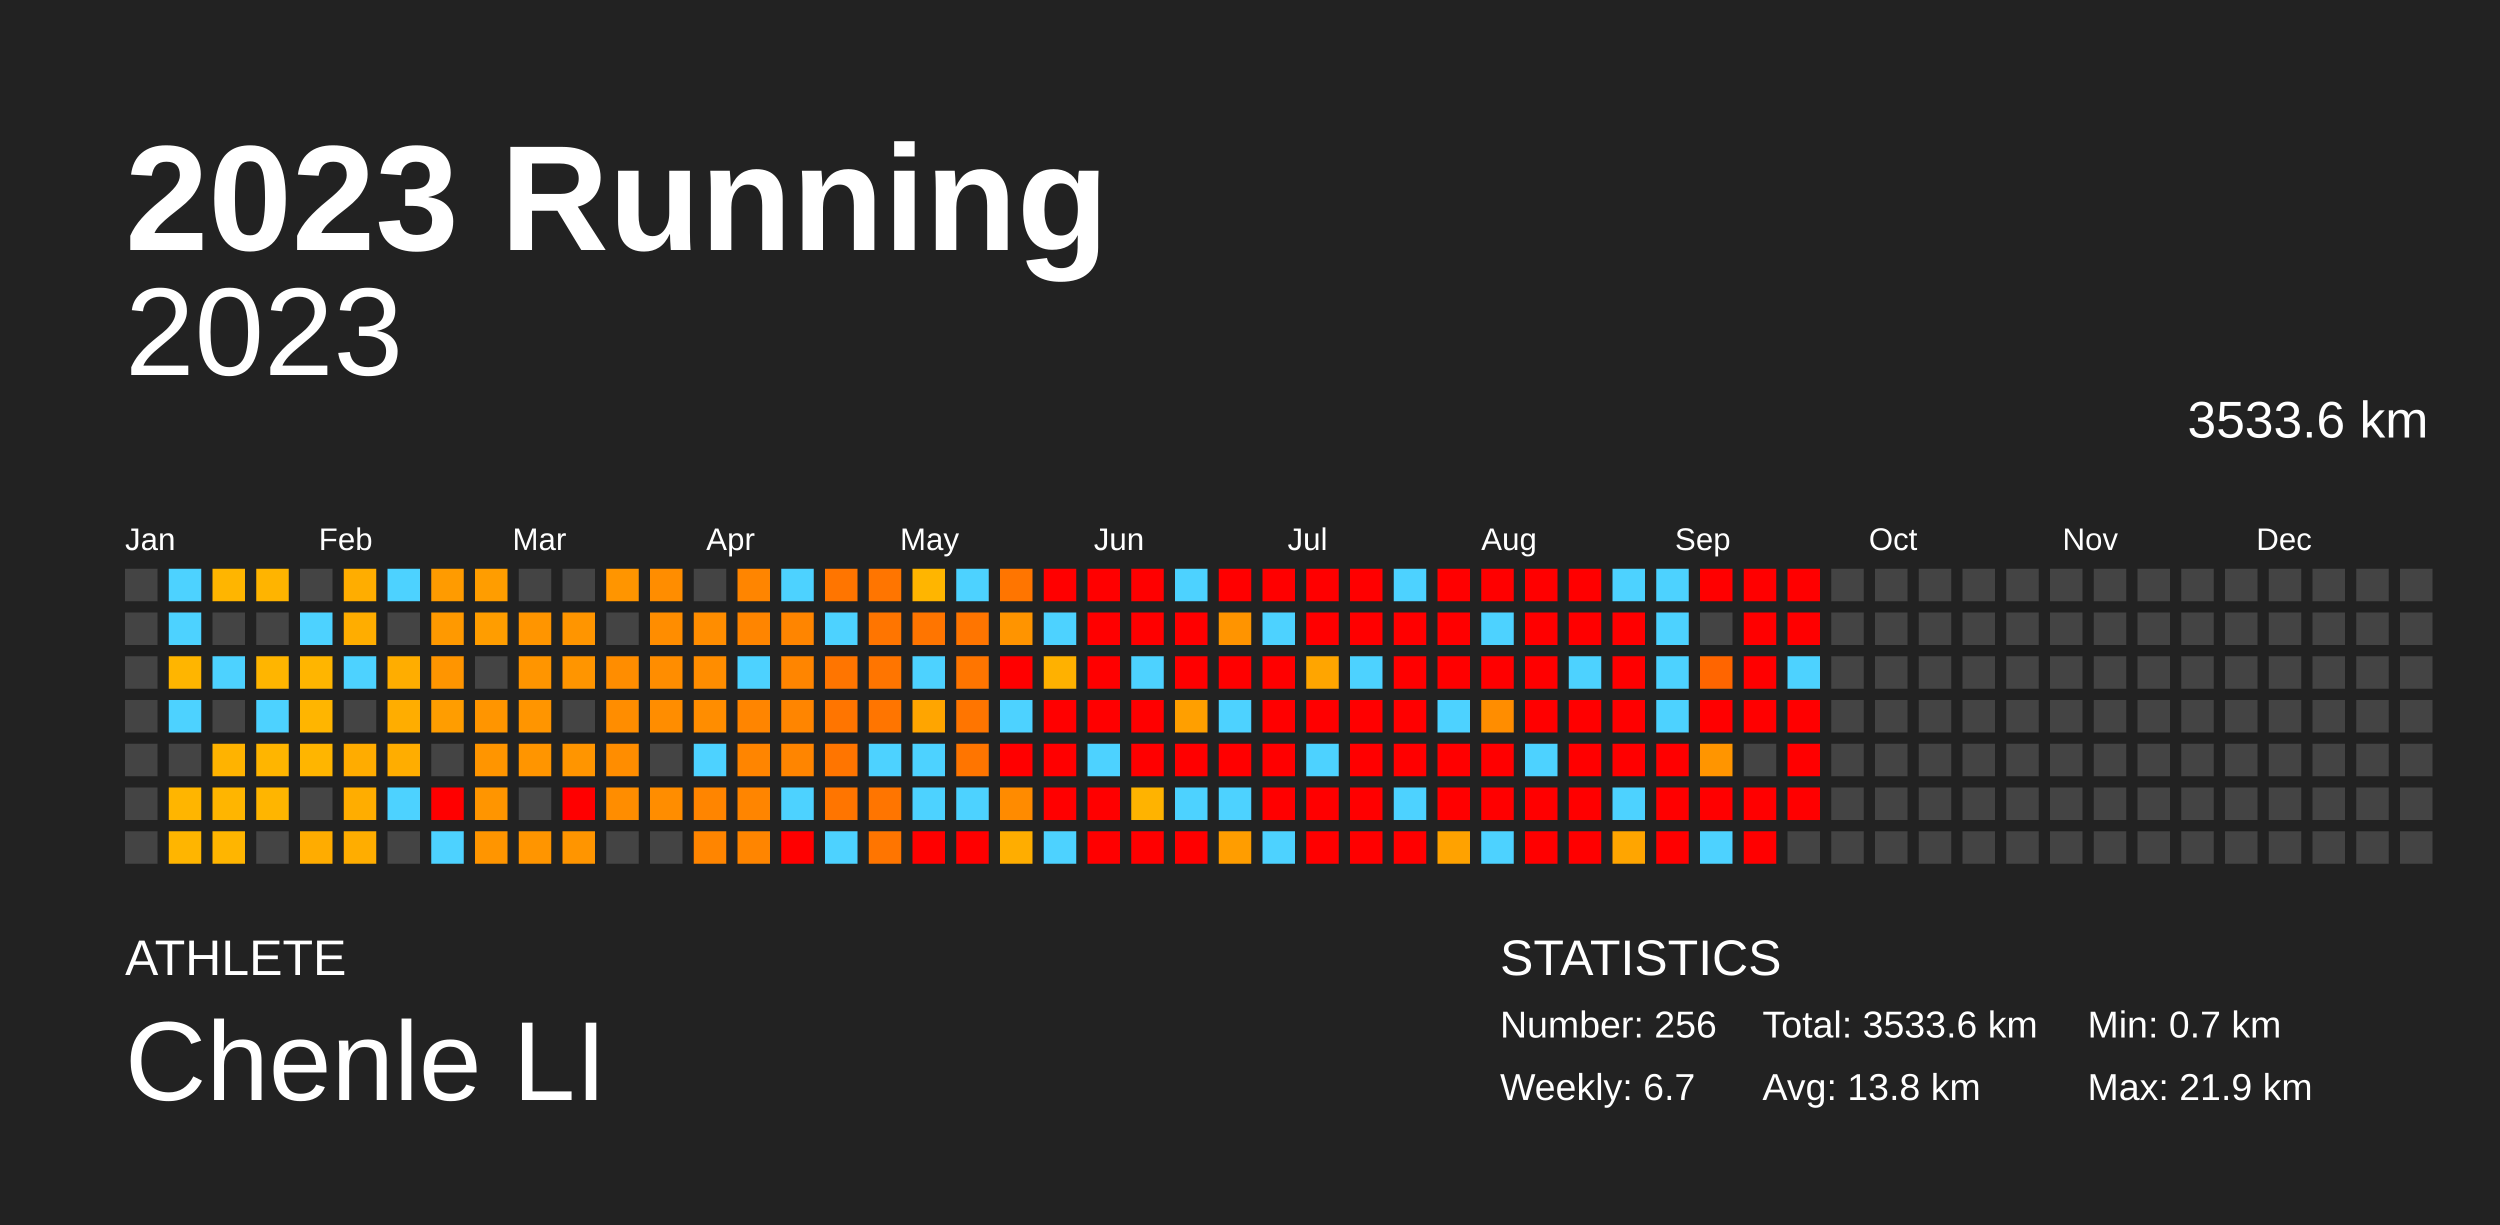
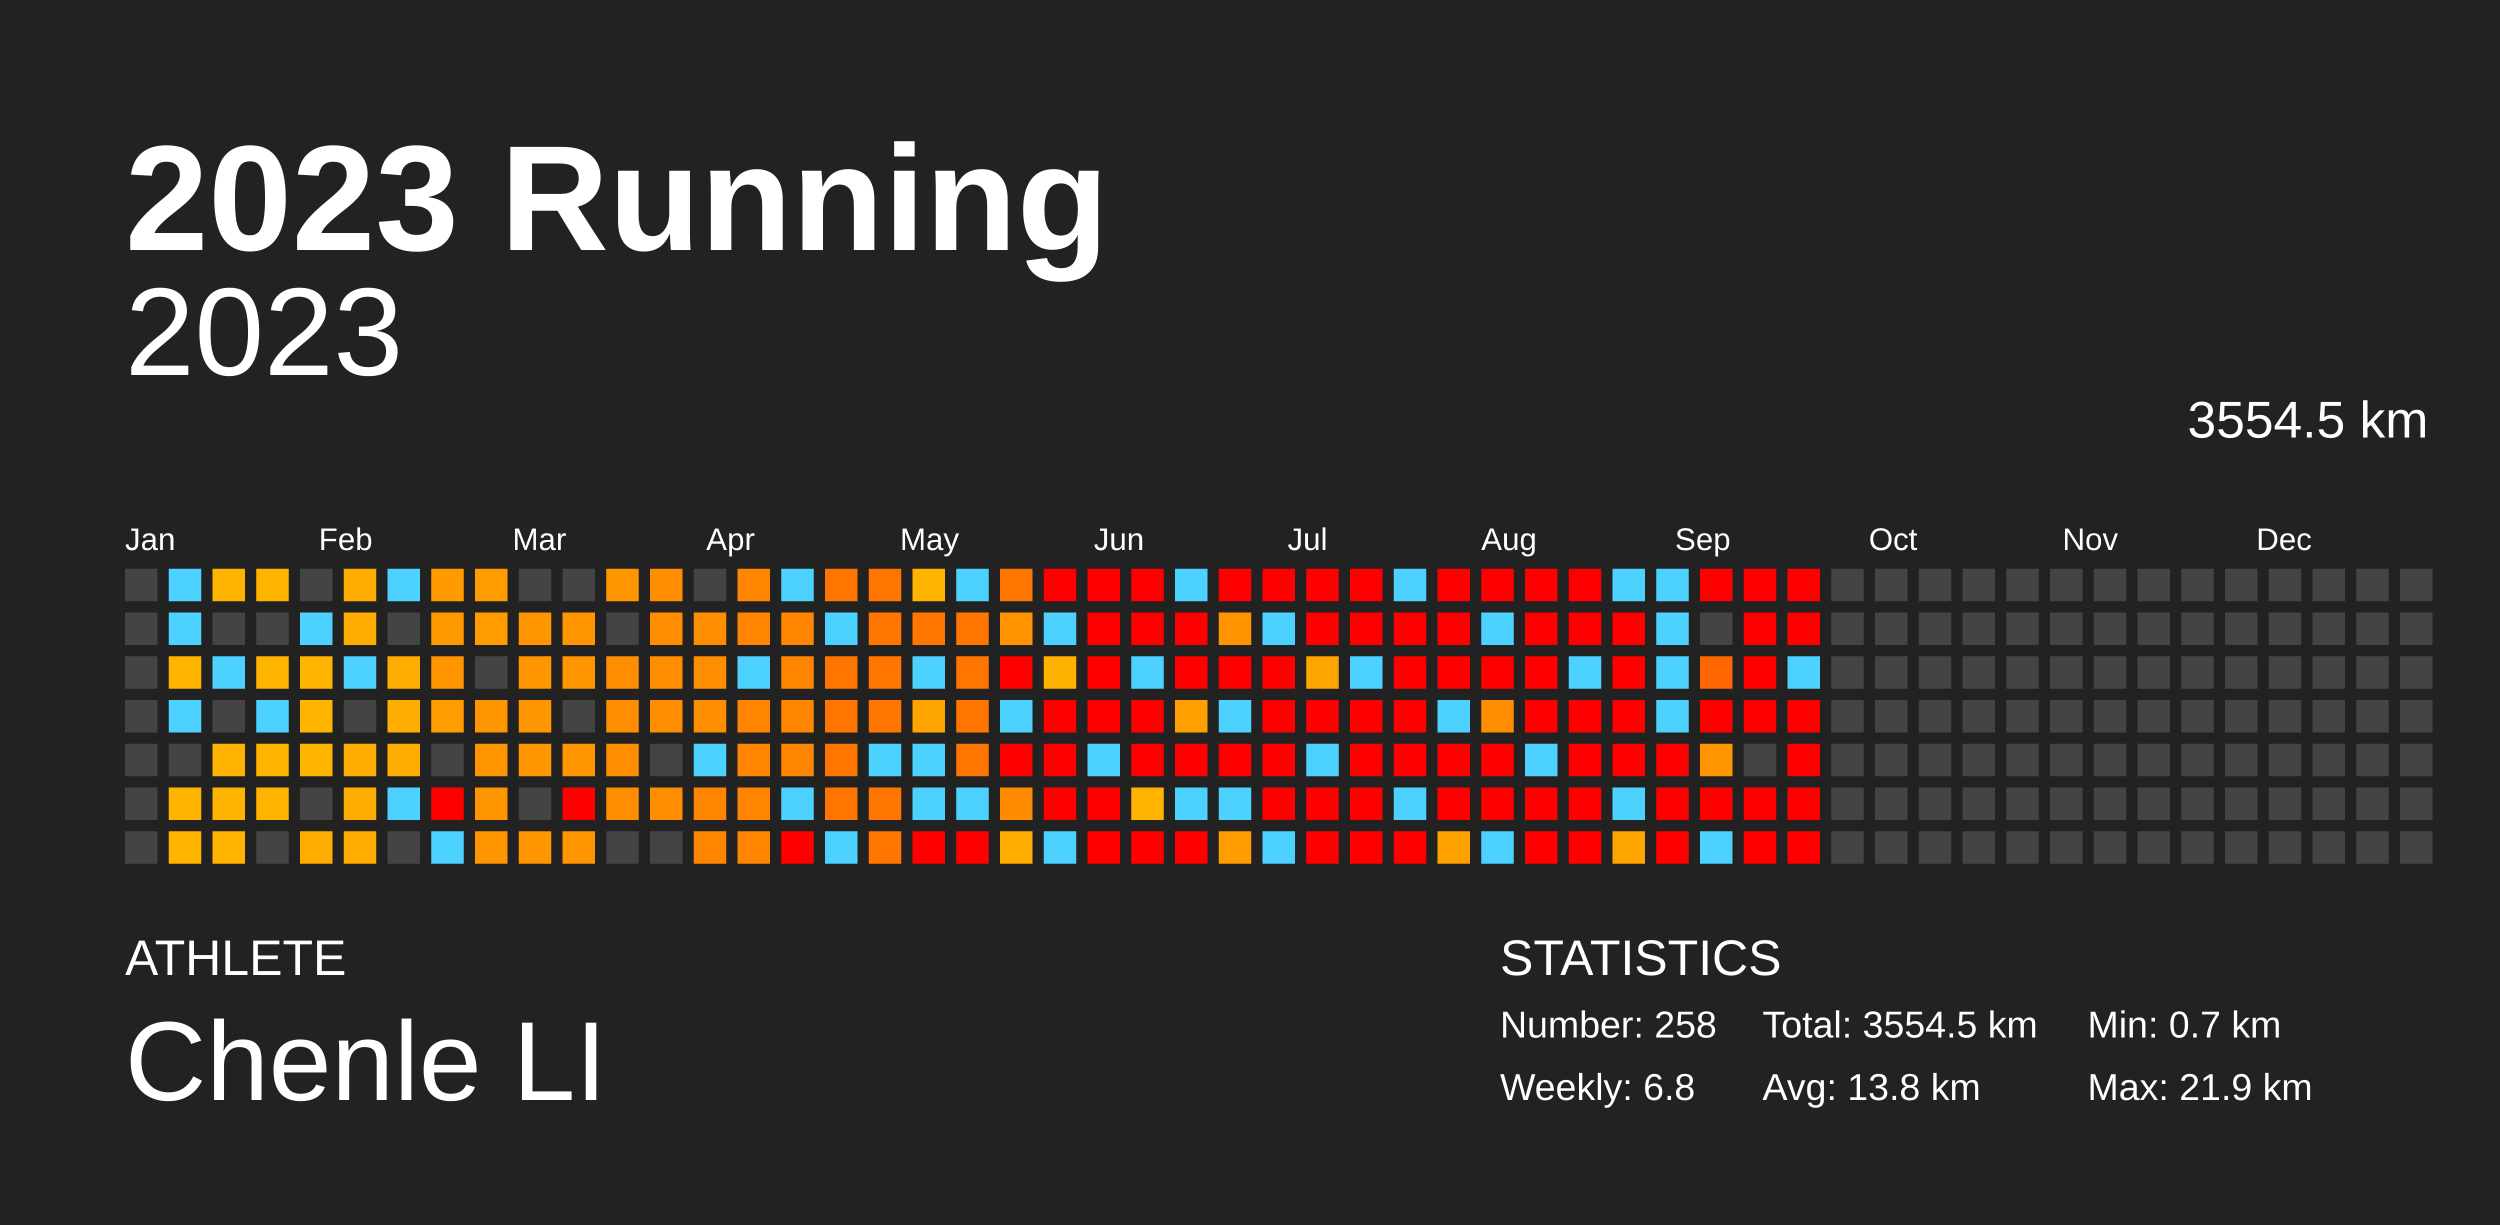
<svg xmlns="http://www.w3.org/2000/svg" baseProfile="full" height="98mm" version="1.1" viewBox="0,0,200,98" width="200mm">
  <defs />
  <rect fill="#222222" height="98" width="200" x="0" y="0" />
  <text fill="#FFFFFF" style="font-size:12px; font-family:Arial; font-weight:bold;" x="10" y="20">2023 Running</text>
  <text fill="#FFFFFF" style="font-size:4px; font-family:Arial" x="10" y="78">ATHLETE</text>
  <text fill="#FFFFFF" style="font-size:9px; font-family:Arial" x="10" y="88">Chenle LI</text>
  <text fill="#FFFFFF" style="font-size:4px; font-family:Arial" x="120" y="78">STATISTICS</text>
-   <text fill="#FFFFFF" style="font-size:3px; font-family:Arial" x="120" y="83">Number: 256</text>
-   <text fill="#FFFFFF" style="font-size:3px; font-family:Arial" x="120" y="88">Weekly: 6.7</text>
-   <text fill="#FFFFFF" style="font-size:3px; font-family:Arial" x="141" y="83">Total: 3533.6 km</text>
+   <text fill="#FFFFFF" style="font-size:3px; font-family:Arial" x="120" y="83">Number: 258</text>
+   <text fill="#FFFFFF" style="font-size:3px; font-family:Arial" x="120" y="88">Weekly: 6.8</text>
+   <text fill="#FFFFFF" style="font-size:3px; font-family:Arial" x="141" y="83">Total: 3554.5 km</text>
  <text fill="#FFFFFF" style="font-size:3px; font-family:Arial" x="141" y="88">Avg: 13.8 km</text>
  <text fill="#FFFFFF" style="font-size:3px; font-family:Arial" x="167" y="83">Min: 0.7 km</text>
  <text fill="#FFFFFF" style="font-size:3px; font-family:Arial" x="167" y="88">Max: 21.9 km</text>
  <text alignment-baseline="hanging" fill="#FFFFFF" style="font-size:10.0px; font-family:Arial;" x="10" y="30">2023</text>
-   <text alignment-baseline="hanging" fill="#FFFFFF" style="font-size:4.125px; font-family:Arial;" x="175" y="35">3533.6 km</text>
+   <text alignment-baseline="hanging" fill="#FFFFFF" style="font-size:4.125px; font-family:Arial;" x="175" y="35">3554.5 km</text>
  <text fill="#FFFFFF" style="font-size:2.5px; font-family:Arial" x="10.0" y="44">Jan</text>
  <text fill="#FFFFFF" style="font-size:2.5px; font-family:Arial" x="25.5" y="44">Feb</text>
  <text fill="#FFFFFF" style="font-size:2.5px; font-family:Arial" x="41.0" y="44">Mar</text>
  <text fill="#FFFFFF" style="font-size:2.5px; font-family:Arial" x="56.5" y="44">Apr</text>
  <text fill="#FFFFFF" style="font-size:2.5px; font-family:Arial" x="72.0" y="44">May</text>
  <text fill="#FFFFFF" style="font-size:2.5px; font-family:Arial" x="87.5" y="44">Jun</text>
  <text fill="#FFFFFF" style="font-size:2.5px; font-family:Arial" x="103.0" y="44">Jul</text>
  <text fill="#FFFFFF" style="font-size:2.5px; font-family:Arial" x="118.5" y="44">Aug</text>
  <text fill="#FFFFFF" style="font-size:2.5px; font-family:Arial" x="134.0" y="44">Sep</text>
  <text fill="#FFFFFF" style="font-size:2.5px; font-family:Arial" x="149.5" y="44">Oct</text>
  <text fill="#FFFFFF" style="font-size:2.5px; font-family:Arial" x="165.0" y="44">Nov</text>
  <text fill="#FFFFFF" style="font-size:2.5px; font-family:Arial" x="180.5" y="44">Dec</text>
  <rect fill="#444444" height="2.6" width="2.6" x="10.0" y="45.5" />
  <rect fill="#444444" height="2.6" width="2.6" x="10.0" y="49.0" />
  <rect fill="#444444" height="2.6" width="2.6" x="10.0" y="52.5" />
  <rect fill="#444444" height="2.6" width="2.6" x="10.0" y="56.0" />
  <rect fill="#444444" height="2.6" width="2.6" x="10.0" y="59.5" />
  <rect fill="#444444" height="2.6" width="2.6" x="10.0" y="63.0" />
  <rect fill="#444444" height="2.6" width="2.6" x="10.0" y="66.5" />
  <rect fill="#4dd2ff" height="2.6" width="2.6" x="13.5" y="45.5" />
  <rect fill="#4dd2ff" height="2.6" width="2.6" x="13.5" y="49.0" />
  <rect fill="#ffb500" height="2.6" width="2.6" x="13.5" y="52.5" />
  <rect fill="#4dd2ff" height="2.6" width="2.6" x="13.5" y="56.0" />
  <rect fill="#444444" height="2.6" width="2.6" x="13.5" y="59.5" />
  <rect fill="#ffb500" height="2.6" width="2.6" x="13.5" y="63.0" />
  <rect fill="#ffb500" height="2.6" width="2.6" x="13.5" y="66.5" />
  <rect fill="#ffb500" height="2.6" width="2.6" x="17.0" y="45.5" />
  <rect fill="#444444" height="2.6" width="2.6" x="17.0" y="49.0" />
  <rect fill="#4dd2ff" height="2.6" width="2.6" x="17.0" y="52.5" />
  <rect fill="#444444" height="2.6" width="2.6" x="17.0" y="56.0" />
  <rect fill="#ffb300" height="2.6" width="2.6" x="17.0" y="59.5" />
  <rect fill="#ffb500" height="2.6" width="2.6" x="17.0" y="63.0" />
  <rect fill="#ffb500" height="2.6" width="2.6" x="17.0" y="66.5" />
  <rect fill="#ffb400" height="2.6" width="2.6" x="20.5" y="45.5" />
  <rect fill="#444444" height="2.6" width="2.6" x="20.5" y="49.0" />
  <rect fill="#ffb500" height="2.6" width="2.6" x="20.5" y="52.5" />
  <rect fill="#4dd2ff" height="2.6" width="2.6" x="20.5" y="56.0" />
  <rect fill="#ffb500" height="2.6" width="2.6" x="20.5" y="59.5" />
  <rect fill="#ffb500" height="2.6" width="2.6" x="20.5" y="63.0" />
  <rect fill="#444444" height="2.6" width="2.6" x="20.5" y="66.5" />
  <rect fill="#444444" height="2.6" width="2.6" x="24.0" y="45.5" />
  <rect fill="#4dd2ff" height="2.6" width="2.6" x="24.0" y="49.0" />
  <rect fill="#ffb500" height="2.6" width="2.6" x="24.0" y="52.5" />
  <rect fill="#ffb500" height="2.6" width="2.6" x="24.0" y="56.0" />
  <rect fill="#ffb500" height="2.6" width="2.6" x="24.0" y="59.5" />
  <rect fill="#444444" height="2.6" width="2.6" x="24.0" y="63.0" />
  <rect fill="#ffac00" height="2.6" width="2.6" x="24.0" y="66.5" />
  <rect fill="#ffad00" height="2.6" width="2.6" x="27.5" y="45.5" />
  <rect fill="#ffad00" height="2.6" width="2.6" x="27.5" y="49.0" />
  <rect fill="#4dd2ff" height="2.6" width="2.6" x="27.5" y="52.5" />
  <rect fill="#444444" height="2.6" width="2.6" x="27.5" y="56.0" />
  <rect fill="#ffac00" height="2.6" width="2.6" x="27.5" y="59.5" />
  <rect fill="#ffad00" height="2.6" width="2.6" x="27.5" y="63.0" />
  <rect fill="#ffad00" height="2.6" width="2.6" x="27.5" y="66.5" />
  <rect fill="#4dd2ff" height="2.6" width="2.6" x="31.0" y="45.5" />
  <rect fill="#444444" height="2.6" width="2.6" x="31.0" y="49.0" />
  <rect fill="#ffad00" height="2.6" width="2.6" x="31.0" y="52.5" />
  <rect fill="#ffad00" height="2.6" width="2.6" x="31.0" y="56.0" />
  <rect fill="#ffad00" height="2.6" width="2.6" x="31.0" y="59.5" />
  <rect fill="#4dd2ff" height="2.6" width="2.6" x="31.0" y="63.0" />
  <rect fill="#444444" height="2.6" width="2.6" x="31.0" y="66.5" />
  <rect fill="#ff9b00" height="2.6" width="2.6" x="34.5" y="45.5" />
  <rect fill="#ff9900" height="2.6" width="2.6" x="34.5" y="49.0" />
  <rect fill="#ff9500" height="2.6" width="2.6" x="34.5" y="52.5" />
  <rect fill="#ff9d00" height="2.6" width="2.6" x="34.5" y="56.0" />
  <rect fill="#444444" height="2.6" width="2.6" x="34.5" y="59.5" />
  <rect fill="red" height="2.6" width="2.6" x="34.5" y="63.0" />
  <rect fill="#4dd2ff" height="2.6" width="2.6" x="34.5" y="66.5" />
  <rect fill="#ff9d00" height="2.6" width="2.6" x="38.0" y="45.5" />
  <rect fill="#ff9d00" height="2.6" width="2.6" x="38.0" y="49.0" />
  <rect fill="#444444" height="2.6" width="2.6" x="38.0" y="52.5" />
  <rect fill="#ff9500" height="2.6" width="2.6" x="38.0" y="56.0" />
  <rect fill="#ff9500" height="2.6" width="2.6" x="38.0" y="59.5" />
  <rect fill="#ff9500" height="2.6" width="2.6" x="38.0" y="63.0" />
  <rect fill="#ff9500" height="2.6" width="2.6" x="38.0" y="66.5" />
  <rect fill="#444444" height="2.6" width="2.6" x="41.5" y="45.5" />
  <rect fill="#ff9500" height="2.6" width="2.6" x="41.5" y="49.0" />
  <rect fill="#ff9500" height="2.6" width="2.6" x="41.5" y="52.5" />
  <rect fill="#ff9500" height="2.6" width="2.6" x="41.5" y="56.0" />
  <rect fill="#ff9500" height="2.6" width="2.6" x="41.5" y="59.5" />
  <rect fill="#444444" height="2.6" width="2.6" x="41.5" y="63.0" />
  <rect fill="#ff9500" height="2.6" width="2.6" x="41.5" y="66.5" />
  <rect fill="#444444" height="2.6" width="2.6" x="45.0" y="45.5" />
  <rect fill="#ff9500" height="2.6" width="2.6" x="45.0" y="49.0" />
  <rect fill="#ff9500" height="2.6" width="2.6" x="45.0" y="52.5" />
  <rect fill="#444444" height="2.6" width="2.6" x="45.0" y="56.0" />
  <rect fill="#ff9500" height="2.6" width="2.6" x="45.0" y="59.5" />
  <rect fill="red" height="2.6" width="2.6" x="45.0" y="63.0" />
  <rect fill="#ff9500" height="2.6" width="2.6" x="45.0" y="66.5" />
  <rect fill="#ff9500" height="2.6" width="2.6" x="48.5" y="45.5" />
  <rect fill="#444444" height="2.6" width="2.6" x="48.5" y="49.0" />
  <rect fill="#ff8d00" height="2.6" width="2.6" x="48.5" y="52.5" />
  <rect fill="#ff8d00" height="2.6" width="2.6" x="48.5" y="56.0" />
  <rect fill="#ff8d00" height="2.6" width="2.6" x="48.5" y="59.5" />
  <rect fill="#ff8d00" height="2.6" width="2.6" x="48.5" y="63.0" />
  <rect fill="#444444" height="2.6" width="2.6" x="48.5" y="66.5" />
  <rect fill="#ff8d00" height="2.6" width="2.6" x="52.0" y="45.5" />
  <rect fill="#ff8d00" height="2.6" width="2.6" x="52.0" y="49.0" />
  <rect fill="#ff8d00" height="2.6" width="2.6" x="52.0" y="52.5" />
  <rect fill="#ff8d00" height="2.6" width="2.6" x="52.0" y="56.0" />
  <rect fill="#444444" height="2.6" width="2.6" x="52.0" y="59.5" />
  <rect fill="#ff8d00" height="2.6" width="2.6" x="52.0" y="63.0" />
  <rect fill="#444444" height="2.6" width="2.6" x="52.0" y="66.5" />
  <rect fill="#444444" height="2.6" width="2.6" x="55.5" y="45.5" />
  <rect fill="#ff8d00" height="2.6" width="2.6" x="55.5" y="49.0" />
  <rect fill="#ff8d00" height="2.6" width="2.6" x="55.5" y="52.5" />
  <rect fill="#ff8d00" height="2.6" width="2.6" x="55.5" y="56.0" />
  <rect fill="#4dd2ff" height="2.6" width="2.6" x="55.5" y="59.5" />
  <rect fill="#ff8500" height="2.6" width="2.6" x="55.5" y="63.0" />
  <rect fill="#ff8500" height="2.6" width="2.6" x="55.5" y="66.5" />
  <rect fill="#ff8500" height="2.6" width="2.6" x="59.0" y="45.5" />
  <rect fill="#ff8500" height="2.6" width="2.6" x="59.0" y="49.0" />
  <rect fill="#4dd2ff" height="2.6" width="2.6" x="59.0" y="52.5" />
  <rect fill="#ff8500" height="2.6" width="2.6" x="59.0" y="56.0" />
  <rect fill="#ff8500" height="2.6" width="2.6" x="59.0" y="59.5" />
  <rect fill="#ff8500" height="2.6" width="2.6" x="59.0" y="63.0" />
  <rect fill="#ff8500" height="2.6" width="2.6" x="59.0" y="66.5" />
  <rect fill="#4dd2ff" height="2.6" width="2.6" x="62.5" y="45.5" />
  <rect fill="#ff8500" height="2.6" width="2.6" x="62.5" y="49.0" />
  <rect fill="#ff8500" height="2.6" width="2.6" x="62.5" y="52.5" />
  <rect fill="#ff8500" height="2.6" width="2.6" x="62.5" y="56.0" />
  <rect fill="#ff8500" height="2.6" width="2.6" x="62.5" y="59.5" />
  <rect fill="#4dd2ff" height="2.6" width="2.6" x="62.5" y="63.0" />
  <rect fill="red" height="2.6" width="2.6" x="62.5" y="66.5" />
  <rect fill="#ff7500" height="2.6" width="2.6" x="66.0" y="45.5" />
  <rect fill="#4dd2ff" height="2.6" width="2.6" x="66.0" y="49.0" />
  <rect fill="#ff7500" height="2.6" width="2.6" x="66.0" y="52.5" />
  <rect fill="#ff7500" height="2.6" width="2.6" x="66.0" y="56.0" />
  <rect fill="#ff7500" height="2.6" width="2.6" x="66.0" y="59.5" />
  <rect fill="#ff7500" height="2.6" width="2.6" x="66.0" y="63.0" />
  <rect fill="#4dd2ff" height="2.6" width="2.6" x="66.0" y="66.5" />
  <rect fill="#ff7500" height="2.6" width="2.6" x="69.5" y="45.5" />
  <rect fill="#ff7500" height="2.6" width="2.6" x="69.5" y="49.0" />
  <rect fill="#ff7500" height="2.6" width="2.6" x="69.5" y="52.5" />
  <rect fill="#ff7500" height="2.6" width="2.6" x="69.5" y="56.0" />
  <rect fill="#4dd2ff" height="2.6" width="2.6" x="69.5" y="59.5" />
  <rect fill="#ff7500" height="2.6" width="2.6" x="69.5" y="63.0" />
  <rect fill="#ff7500" height="2.6" width="2.6" x="69.5" y="66.5" />
  <rect fill="#ffb500" height="2.6" width="2.6" x="73.0" y="45.5" />
  <rect fill="#ff7500" height="2.6" width="2.6" x="73.0" y="49.0" />
  <rect fill="#4dd2ff" height="2.6" width="2.6" x="73.0" y="52.5" />
  <rect fill="#ffa500" height="2.6" width="2.6" x="73.0" y="56.0" />
  <rect fill="#4dd2ff" height="2.6" width="2.6" x="73.0" y="59.5" />
  <rect fill="#4dd2ff" height="2.6" width="2.6" x="73.0" y="63.0" />
  <rect fill="red" height="2.6" width="2.6" x="73.0" y="66.5" />
  <rect fill="#4dd2ff" height="2.6" width="2.6" x="76.5" y="45.5" />
  <rect fill="#ff7500" height="2.6" width="2.6" x="76.5" y="49.0" />
  <rect fill="#ff7500" height="2.6" width="2.6" x="76.5" y="52.5" />
  <rect fill="#ff7500" height="2.6" width="2.6" x="76.5" y="56.0" />
  <rect fill="#ff7500" height="2.6" width="2.6" x="76.5" y="59.5" />
  <rect fill="#4dd2ff" height="2.6" width="2.6" x="76.5" y="63.0" />
  <rect fill="red" height="2.6" width="2.6" x="76.5" y="66.5" />
  <rect fill="#ff7500" height="2.6" width="2.6" x="80.0" y="45.5" />
  <rect fill="#ff9400" height="2.6" width="2.6" x="80.0" y="49.0" />
  <rect fill="red" height="2.6" width="2.6" x="80.0" y="52.5" />
  <rect fill="#4dd2ff" height="2.6" width="2.6" x="80.0" y="56.0" />
  <rect fill="red" height="2.6" width="2.6" x="80.0" y="59.5" />
  <rect fill="#ff8b00" height="2.6" width="2.6" x="80.0" y="63.0" />
  <rect fill="#ffad00" height="2.6" width="2.6" x="80.0" y="66.5" />
  <rect fill="red" height="2.6" width="2.6" x="83.5" y="45.5" />
  <rect fill="#4dd2ff" height="2.6" width="2.6" x="83.5" y="49.0" />
  <rect fill="#ffb100" height="2.6" width="2.6" x="83.5" y="52.5" />
  <rect fill="red" height="2.6" width="2.6" x="83.5" y="56.0" />
  <rect fill="red" height="2.6" width="2.6" x="83.5" y="59.5" />
  <rect fill="red" height="2.6" width="2.6" x="83.5" y="63.0" />
  <rect fill="#4dd2ff" height="2.6" width="2.6" x="83.5" y="66.5" />
  <rect fill="red" height="2.6" width="2.6" x="87.0" y="45.5" />
  <rect fill="red" height="2.6" width="2.6" x="87.0" y="49.0" />
  <rect fill="red" height="2.6" width="2.6" x="87.0" y="52.5" />
  <rect fill="red" height="2.6" width="2.6" x="87.0" y="56.0" />
  <rect fill="#4dd2ff" height="2.6" width="2.6" x="87.0" y="59.5" />
  <rect fill="red" height="2.6" width="2.6" x="87.0" y="63.0" />
  <rect fill="red" height="2.6" width="2.6" x="87.0" y="66.5" />
  <rect fill="red" height="2.6" width="2.6" x="90.5" y="45.5" />
  <rect fill="red" height="2.6" width="2.6" x="90.5" y="49.0" />
  <rect fill="#4dd2ff" height="2.6" width="2.6" x="90.5" y="52.5" />
  <rect fill="red" height="2.6" width="2.6" x="90.5" y="56.0" />
  <rect fill="red" height="2.6" width="2.6" x="90.5" y="59.5" />
  <rect fill="#ffb300" height="2.6" width="2.6" x="90.5" y="63.0" />
  <rect fill="red" height="2.6" width="2.6" x="90.5" y="66.5" />
  <rect fill="#4dd2ff" height="2.6" width="2.6" x="94.0" y="45.5" />
  <rect fill="red" height="2.6" width="2.6" x="94.0" y="49.0" />
  <rect fill="red" height="2.6" width="2.6" x="94.0" y="52.5" />
  <rect fill="#ff9f00" height="2.6" width="2.6" x="94.0" y="56.0" />
  <rect fill="red" height="2.6" width="2.6" x="94.0" y="59.5" />
  <rect fill="#4dd2ff" height="2.6" width="2.6" x="94.0" y="63.0" />
  <rect fill="red" height="2.6" width="2.6" x="94.0" y="66.5" />
  <rect fill="red" height="2.6" width="2.6" x="97.5" y="45.5" />
  <rect fill="#ff9400" height="2.6" width="2.6" x="97.5" y="49.0" />
  <rect fill="red" height="2.6" width="2.6" x="97.5" y="52.5" />
  <rect fill="#4dd2ff" height="2.6" width="2.6" x="97.5" y="56.0" />
  <rect fill="red" height="2.6" width="2.6" x="97.5" y="59.5" />
  <rect fill="#4dd2ff" height="2.6" width="2.6" x="97.5" y="63.0" />
  <rect fill="#ff9d00" height="2.6" width="2.6" x="97.5" y="66.5" />
  <rect fill="red" height="2.6" width="2.6" x="101.0" y="45.5" />
  <rect fill="#4dd2ff" height="2.6" width="2.6" x="101.0" y="49.0" />
  <rect fill="red" height="2.6" width="2.6" x="101.0" y="52.5" />
  <rect fill="red" height="2.6" width="2.6" x="101.0" y="56.0" />
  <rect fill="red" height="2.6" width="2.6" x="101.0" y="59.5" />
  <rect fill="red" height="2.6" width="2.6" x="101.0" y="63.0" />
  <rect fill="#4dd2ff" height="2.6" width="2.6" x="101.0" y="66.5" />
  <rect fill="red" height="2.6" width="2.6" x="104.5" y="45.5" />
  <rect fill="red" height="2.6" width="2.6" x="104.5" y="49.0" />
  <rect fill="#ffa500" height="2.6" width="2.6" x="104.5" y="52.5" />
  <rect fill="red" height="2.6" width="2.6" x="104.5" y="56.0" />
  <rect fill="#4dd2ff" height="2.6" width="2.6" x="104.5" y="59.5" />
  <rect fill="red" height="2.6" width="2.6" x="104.5" y="63.0" />
  <rect fill="red" height="2.6" width="2.6" x="104.5" y="66.5" />
  <rect fill="red" height="2.6" width="2.6" x="108.0" y="45.5" />
  <rect fill="red" height="2.6" width="2.6" x="108.0" y="49.0" />
  <rect fill="#4dd2ff" height="2.6" width="2.6" x="108.0" y="52.5" />
  <rect fill="red" height="2.6" width="2.6" x="108.0" y="56.0" />
  <rect fill="red" height="2.6" width="2.6" x="108.0" y="59.5" />
  <rect fill="red" height="2.6" width="2.6" x="108.0" y="63.0" />
  <rect fill="red" height="2.6" width="2.6" x="108.0" y="66.5" />
  <rect fill="#4dd2ff" height="2.6" width="2.6" x="111.5" y="45.5" />
  <rect fill="red" height="2.6" width="2.6" x="111.5" y="49.0" />
  <rect fill="red" height="2.6" width="2.6" x="111.5" y="52.5" />
  <rect fill="red" height="2.6" width="2.6" x="111.5" y="56.0" />
  <rect fill="red" height="2.6" width="2.6" x="111.5" y="59.5" />
  <rect fill="#4dd2ff" height="2.6" width="2.6" x="111.5" y="63.0" />
  <rect fill="red" height="2.6" width="2.6" x="111.5" y="66.5" />
  <rect fill="red" height="2.6" width="2.6" x="115.0" y="45.5" />
  <rect fill="red" height="2.6" width="2.6" x="115.0" y="49.0" />
  <rect fill="red" height="2.6" width="2.6" x="115.0" y="52.5" />
  <rect fill="#4dd2ff" height="2.6" width="2.6" x="115.0" y="56.0" />
  <rect fill="red" height="2.6" width="2.6" x="115.0" y="59.5" />
  <rect fill="red" height="2.6" width="2.6" x="115.0" y="63.0" />
  <rect fill="#ffa200" height="2.6" width="2.6" x="115.0" y="66.5" />
  <rect fill="red" height="2.6" width="2.6" x="118.5" y="45.5" />
  <rect fill="#4dd2ff" height="2.6" width="2.6" x="118.5" y="49.0" />
  <rect fill="red" height="2.6" width="2.6" x="118.5" y="52.5" />
  <rect fill="#ff8d00" height="2.6" width="2.6" x="118.5" y="56.0" />
  <rect fill="red" height="2.6" width="2.6" x="118.5" y="59.5" />
  <rect fill="red" height="2.6" width="2.6" x="118.5" y="63.0" />
  <rect fill="#4dd2ff" height="2.6" width="2.6" x="118.5" y="66.5" />
  <rect fill="red" height="2.6" width="2.6" x="122.0" y="45.5" />
  <rect fill="red" height="2.6" width="2.6" x="122.0" y="49.0" />
  <rect fill="red" height="2.6" width="2.6" x="122.0" y="52.5" />
  <rect fill="red" height="2.6" width="2.6" x="122.0" y="56.0" />
  <rect fill="#4dd2ff" height="2.6" width="2.6" x="122.0" y="59.5" />
  <rect fill="red" height="2.6" width="2.6" x="122.0" y="63.0" />
  <rect fill="red" height="2.6" width="2.6" x="122.0" y="66.5" />
  <rect fill="red" height="2.6" width="2.6" x="125.5" y="45.5" />
  <rect fill="red" height="2.6" width="2.6" x="125.5" y="49.0" />
  <rect fill="#4dd2ff" height="2.6" width="2.6" x="125.5" y="52.5" />
  <rect fill="red" height="2.6" width="2.6" x="125.5" y="56.0" />
  <rect fill="red" height="2.6" width="2.6" x="125.5" y="59.5" />
  <rect fill="red" height="2.6" width="2.6" x="125.5" y="63.0" />
  <rect fill="red" height="2.6" width="2.6" x="125.5" y="66.5" />
  <rect fill="#4dd2ff" height="2.6" width="2.6" x="129.0" y="45.5" />
  <rect fill="red" height="2.6" width="2.6" x="129.0" y="49.0" />
  <rect fill="red" height="2.6" width="2.6" x="129.0" y="52.5" />
  <rect fill="red" height="2.6" width="2.6" x="129.0" y="56.0" />
  <rect fill="red" height="2.6" width="2.6" x="129.0" y="59.5" />
  <rect fill="#4dd2ff" height="2.6" width="2.6" x="129.0" y="63.0" />
  <rect fill="#ffa500" height="2.6" width="2.6" x="129.0" y="66.5" />
  <rect fill="#4dd2ff" height="2.6" width="2.6" x="132.5" y="45.5" />
  <rect fill="#4dd2ff" height="2.6" width="2.6" x="132.5" y="49.0" />
  <rect fill="#4dd2ff" height="2.6" width="2.6" x="132.5" y="52.5" />
  <rect fill="#4dd2ff" height="2.6" width="2.6" x="132.5" y="56.0" />
  <rect fill="red" height="2.6" width="2.6" x="132.5" y="59.5" />
  <rect fill="red" height="2.6" width="2.6" x="132.5" y="63.0" />
  <rect fill="red" height="2.6" width="2.6" x="132.5" y="66.5" />
  <rect fill="red" height="2.6" width="2.6" x="136.0" y="45.5" />
  <rect fill="#444444" height="2.6" width="2.6" x="136.0" y="49.0" />
  <rect fill="#ff6500" height="2.6" width="2.6" x="136.0" y="52.5" />
  <rect fill="red" height="2.6" width="2.6" x="136.0" y="56.0" />
  <rect fill="#ff9500" height="2.6" width="2.6" x="136.0" y="59.5" />
  <rect fill="red" height="2.6" width="2.6" x="136.0" y="63.0" />
  <rect fill="#4dd2ff" height="2.6" width="2.6" x="136.0" y="66.5" />
  <rect fill="red" height="2.6" width="2.6" x="139.5" y="45.5" />
  <rect fill="red" height="2.6" width="2.6" x="139.5" y="49.0" />
  <rect fill="red" height="2.6" width="2.6" x="139.5" y="52.5" />
  <rect fill="red" height="2.6" width="2.6" x="139.5" y="56.0" />
  <rect fill="#444444" height="2.6" width="2.6" x="139.5" y="59.5" />
  <rect fill="red" height="2.6" width="2.6" x="139.5" y="63.0" />
  <rect fill="red" height="2.6" width="2.6" x="139.5" y="66.5" />
  <rect fill="red" height="2.6" width="2.6" x="143.0" y="45.5" />
  <rect fill="red" height="2.6" width="2.6" x="143.0" y="49.0" />
  <rect fill="#4dd2ff" height="2.6" width="2.6" x="143.0" y="52.5" />
  <rect fill="red" height="2.6" width="2.6" x="143.0" y="56.0" />
  <rect fill="red" height="2.6" width="2.6" x="143.0" y="59.5" />
  <rect fill="red" height="2.6" width="2.6" x="143.0" y="63.0" />
-   <rect fill="#444444" height="2.6" width="2.6" x="143.0" y="66.5" />
+   <rect fill="red" height="2.6" width="2.6" x="143.0" y="66.5" />
  <rect fill="#444444" height="2.6" width="2.6" x="146.5" y="45.5" />
  <rect fill="#444444" height="2.6" width="2.6" x="146.5" y="49.0" />
  <rect fill="#444444" height="2.6" width="2.6" x="146.5" y="52.5" />
  <rect fill="#444444" height="2.6" width="2.6" x="146.5" y="56.0" />
  <rect fill="#444444" height="2.6" width="2.6" x="146.5" y="59.5" />
  <rect fill="#444444" height="2.6" width="2.6" x="146.5" y="63.0" />
  <rect fill="#444444" height="2.6" width="2.6" x="146.5" y="66.5" />
  <rect fill="#444444" height="2.6" width="2.6" x="150.0" y="45.5" />
  <rect fill="#444444" height="2.6" width="2.6" x="150.0" y="49.0" />
  <rect fill="#444444" height="2.6" width="2.6" x="150.0" y="52.5" />
  <rect fill="#444444" height="2.6" width="2.6" x="150.0" y="56.0" />
  <rect fill="#444444" height="2.6" width="2.6" x="150.0" y="59.5" />
  <rect fill="#444444" height="2.6" width="2.6" x="150.0" y="63.0" />
  <rect fill="#444444" height="2.6" width="2.6" x="150.0" y="66.5" />
  <rect fill="#444444" height="2.6" width="2.6" x="153.5" y="45.5" />
  <rect fill="#444444" height="2.6" width="2.6" x="153.5" y="49.0" />
  <rect fill="#444444" height="2.6" width="2.6" x="153.5" y="52.5" />
  <rect fill="#444444" height="2.6" width="2.6" x="153.5" y="56.0" />
  <rect fill="#444444" height="2.6" width="2.6" x="153.5" y="59.5" />
  <rect fill="#444444" height="2.6" width="2.6" x="153.5" y="63.0" />
  <rect fill="#444444" height="2.6" width="2.6" x="153.5" y="66.5" />
  <rect fill="#444444" height="2.6" width="2.6" x="157.0" y="45.5" />
  <rect fill="#444444" height="2.6" width="2.6" x="157.0" y="49.0" />
  <rect fill="#444444" height="2.6" width="2.6" x="157.0" y="52.5" />
  <rect fill="#444444" height="2.6" width="2.6" x="157.0" y="56.0" />
  <rect fill="#444444" height="2.6" width="2.6" x="157.0" y="59.5" />
  <rect fill="#444444" height="2.6" width="2.6" x="157.0" y="63.0" />
  <rect fill="#444444" height="2.6" width="2.6" x="157.0" y="66.5" />
  <rect fill="#444444" height="2.6" width="2.6" x="160.5" y="45.5" />
  <rect fill="#444444" height="2.6" width="2.6" x="160.5" y="49.0" />
  <rect fill="#444444" height="2.6" width="2.6" x="160.5" y="52.5" />
  <rect fill="#444444" height="2.6" width="2.6" x="160.5" y="56.0" />
  <rect fill="#444444" height="2.6" width="2.6" x="160.5" y="59.5" />
  <rect fill="#444444" height="2.6" width="2.6" x="160.5" y="63.0" />
  <rect fill="#444444" height="2.6" width="2.6" x="160.5" y="66.5" />
  <rect fill="#444444" height="2.6" width="2.6" x="164.0" y="45.5" />
  <rect fill="#444444" height="2.6" width="2.6" x="164.0" y="49.0" />
  <rect fill="#444444" height="2.6" width="2.6" x="164.0" y="52.5" />
  <rect fill="#444444" height="2.6" width="2.6" x="164.0" y="56.0" />
  <rect fill="#444444" height="2.6" width="2.6" x="164.0" y="59.5" />
  <rect fill="#444444" height="2.6" width="2.6" x="164.0" y="63.0" />
  <rect fill="#444444" height="2.6" width="2.6" x="164.0" y="66.5" />
  <rect fill="#444444" height="2.6" width="2.6" x="167.5" y="45.5" />
  <rect fill="#444444" height="2.6" width="2.6" x="167.5" y="49.0" />
  <rect fill="#444444" height="2.6" width="2.6" x="167.5" y="52.5" />
  <rect fill="#444444" height="2.6" width="2.6" x="167.5" y="56.0" />
  <rect fill="#444444" height="2.6" width="2.6" x="167.5" y="59.5" />
  <rect fill="#444444" height="2.6" width="2.6" x="167.5" y="63.0" />
  <rect fill="#444444" height="2.6" width="2.6" x="167.5" y="66.5" />
  <rect fill="#444444" height="2.6" width="2.6" x="171.0" y="45.5" />
  <rect fill="#444444" height="2.6" width="2.6" x="171.0" y="49.0" />
  <rect fill="#444444" height="2.6" width="2.6" x="171.0" y="52.5" />
  <rect fill="#444444" height="2.6" width="2.6" x="171.0" y="56.0" />
  <rect fill="#444444" height="2.6" width="2.6" x="171.0" y="59.5" />
  <rect fill="#444444" height="2.6" width="2.6" x="171.0" y="63.0" />
  <rect fill="#444444" height="2.6" width="2.6" x="171.0" y="66.5" />
  <rect fill="#444444" height="2.6" width="2.6" x="174.5" y="45.5" />
  <rect fill="#444444" height="2.6" width="2.6" x="174.5" y="49.0" />
  <rect fill="#444444" height="2.6" width="2.6" x="174.5" y="52.5" />
  <rect fill="#444444" height="2.6" width="2.6" x="174.5" y="56.0" />
  <rect fill="#444444" height="2.6" width="2.6" x="174.5" y="59.5" />
  <rect fill="#444444" height="2.6" width="2.6" x="174.5" y="63.0" />
  <rect fill="#444444" height="2.6" width="2.6" x="174.5" y="66.5" />
  <rect fill="#444444" height="2.6" width="2.6" x="178.0" y="45.5" />
  <rect fill="#444444" height="2.6" width="2.6" x="178.0" y="49.0" />
  <rect fill="#444444" height="2.6" width="2.6" x="178.0" y="52.5" />
  <rect fill="#444444" height="2.6" width="2.6" x="178.0" y="56.0" />
  <rect fill="#444444" height="2.6" width="2.6" x="178.0" y="59.5" />
  <rect fill="#444444" height="2.6" width="2.6" x="178.0" y="63.0" />
  <rect fill="#444444" height="2.6" width="2.6" x="178.0" y="66.5" />
  <rect fill="#444444" height="2.6" width="2.6" x="181.5" y="45.5" />
  <rect fill="#444444" height="2.6" width="2.6" x="181.5" y="49.0" />
  <rect fill="#444444" height="2.6" width="2.6" x="181.5" y="52.5" />
  <rect fill="#444444" height="2.6" width="2.6" x="181.5" y="56.0" />
  <rect fill="#444444" height="2.6" width="2.6" x="181.5" y="59.5" />
  <rect fill="#444444" height="2.6" width="2.6" x="181.5" y="63.0" />
  <rect fill="#444444" height="2.6" width="2.6" x="181.5" y="66.5" />
  <rect fill="#444444" height="2.6" width="2.6" x="185.0" y="45.5" />
  <rect fill="#444444" height="2.6" width="2.6" x="185.0" y="49.0" />
  <rect fill="#444444" height="2.6" width="2.6" x="185.0" y="52.5" />
  <rect fill="#444444" height="2.6" width="2.6" x="185.0" y="56.0" />
  <rect fill="#444444" height="2.6" width="2.6" x="185.0" y="59.5" />
  <rect fill="#444444" height="2.6" width="2.6" x="185.0" y="63.0" />
  <rect fill="#444444" height="2.6" width="2.6" x="185.0" y="66.5" />
  <rect fill="#444444" height="2.6" width="2.6" x="188.5" y="45.5" />
  <rect fill="#444444" height="2.6" width="2.6" x="188.5" y="49.0" />
  <rect fill="#444444" height="2.6" width="2.6" x="188.5" y="52.5" />
  <rect fill="#444444" height="2.6" width="2.6" x="188.5" y="56.0" />
  <rect fill="#444444" height="2.6" width="2.6" x="188.5" y="59.5" />
  <rect fill="#444444" height="2.6" width="2.6" x="188.5" y="63.0" />
  <rect fill="#444444" height="2.6" width="2.6" x="188.5" y="66.5" />
  <rect fill="#444444" height="2.6" width="2.6" x="192.0" y="45.5" />
  <rect fill="#444444" height="2.6" width="2.6" x="192.0" y="49.0" />
  <rect fill="#444444" height="2.6" width="2.6" x="192.0" y="52.5" />
  <rect fill="#444444" height="2.6" width="2.6" x="192.0" y="56.0" />
  <rect fill="#444444" height="2.6" width="2.6" x="192.0" y="59.5" />
  <rect fill="#444444" height="2.6" width="2.6" x="192.0" y="63.0" />
  <rect fill="#444444" height="2.6" width="2.6" x="192.0" y="66.5" />
</svg>
